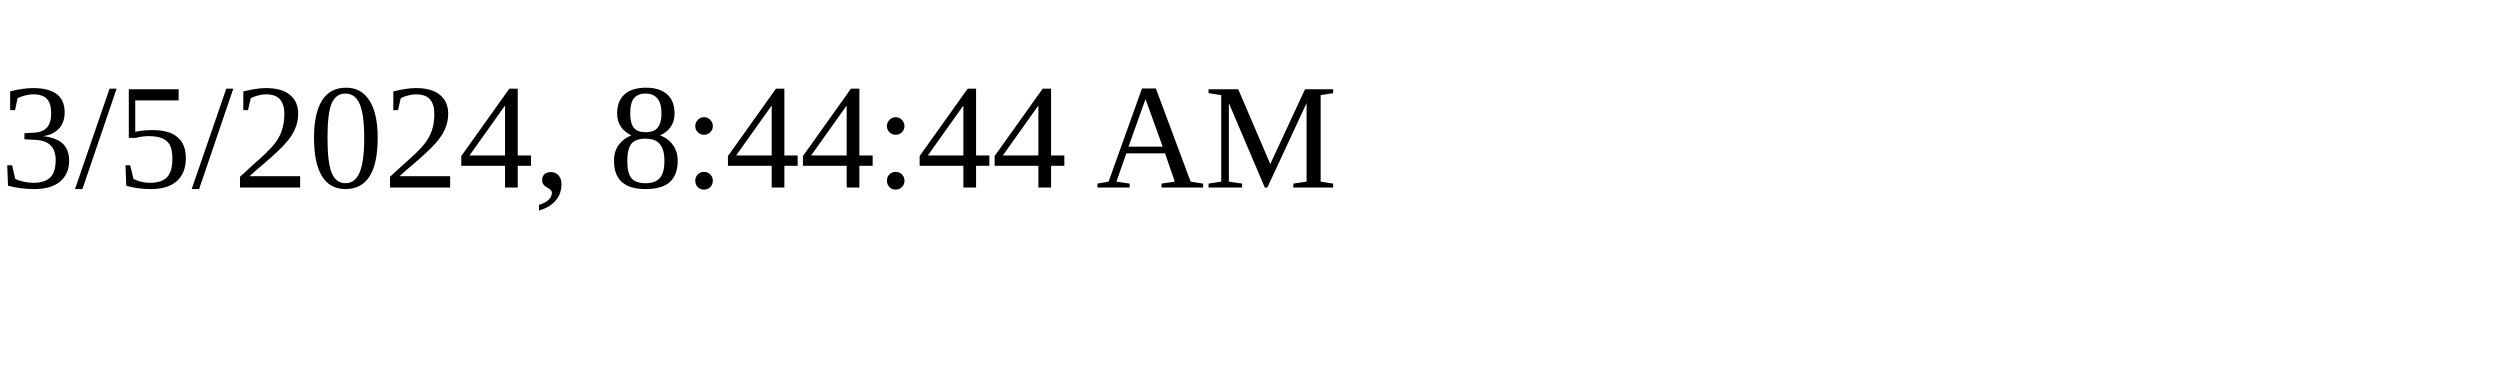
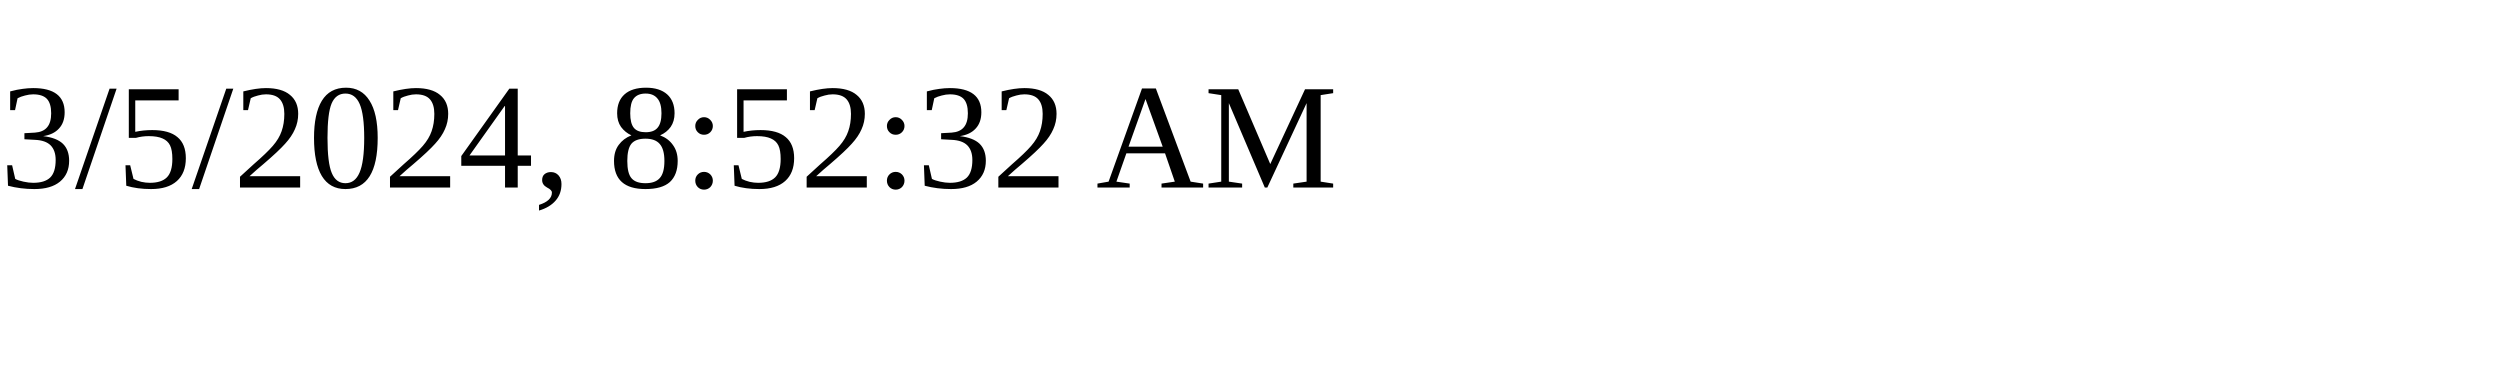
<svg xmlns="http://www.w3.org/2000/svg" height="30" width="200">
-   <text x="0" y="15">3/5/2024, 8:44:44 AM</text>
+   <text x="0" y="15">3/5/2024, 8:52:32 AM</text>
</svg>
